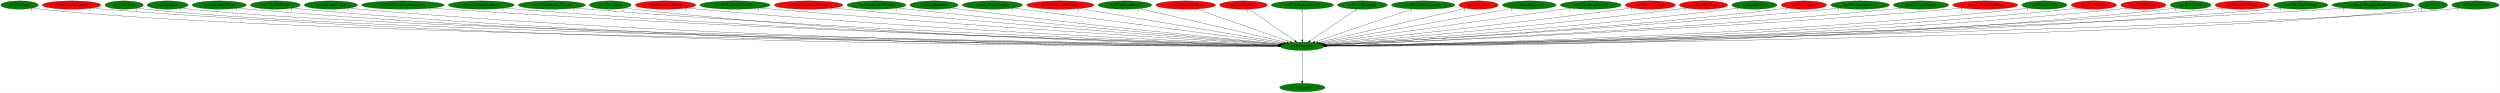
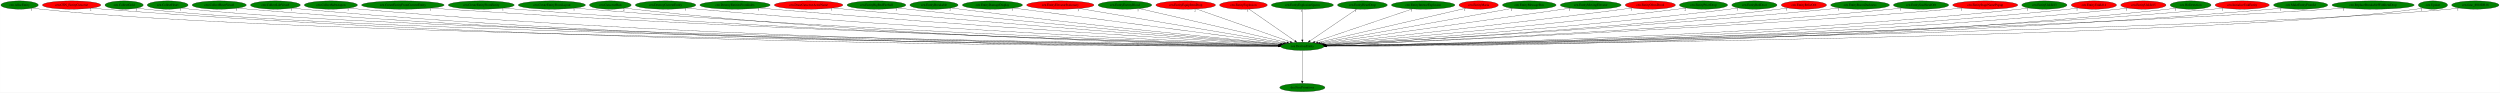
<svg xmlns="http://www.w3.org/2000/svg" xmlns:xlink="http://www.w3.org/1999/xlink" width="10906pt" height="404pt" viewBox="0.00 0.00 10905.58 404.00">
  <g id="graph0" class="graph" transform="scale(1 1) rotate(0) translate(4 400)">
    <polygon fill="white" stroke="transparent" points="-4,4 -4,-400 10901.58,-400 10901.58,4 -4,4" />
    <g id="node1" class="node">
      <ellipse fill="green" stroke="black" cx="5677.24" cy="-198" rx="94.78" ry="18" />
      <text text-anchor="middle" x="5677.24" y="-194.3" font-family="Times,serif" font-size="14.00">cen.DestroyEntity</text>
    </g>
    <g id="node2" class="node">
      <g id="a_node2">
        <a xlink:href="dra.FreePrimitives.svg" xlink:title="dra.FreePrimitives">
          <ellipse fill="green" stroke="black" cx="5677.24" cy="-18" rx="98.58" ry="18" />
          <text text-anchor="middle" x="5677.24" y="-14.3" font-family="Times,serif" font-size="14.00">dra.FreePrimitives</text>
        </a>
      </g>
    </g>
    <g id="edge1" class="edge">
      <path fill="none" stroke="black" d="M5677.24,-179.93C5677.24,-148.97 5677.24,-83.3 5677.24,-46.13" />
      <polygon fill="black" stroke="black" points="5680.74,-46.02 5677.24,-36.02 5673.74,-46.02 5680.74,-46.02" />
      <text text-anchor="middle" x="5672.24" y="-39.82" font-family="Times,serif" font-size="14.00">1</text>
    </g>
    <g id="node3" class="node">
      <g id="a_node3">
        <a xlink:href="cen.AllocEntity.svg" xlink:title="cen.AllocEntity">
          <ellipse fill="green" stroke="black" cx="81.24" cy="-378" rx="81.49" ry="18" />
          <text text-anchor="middle" x="81.24" y="-374.3" font-family="Times,serif" font-size="14.00">cen.AllocEntity</text>
        </a>
      </g>
    </g>
    <g id="edge2" class="edge">
      <path fill="none" stroke="black" d="M137.84,-365.02C149.18,-363.02 161.06,-361.2 172.24,-360 1276.32,-241.45 4908.71,-205.49 5572.58,-199.84" />
      <polygon fill="black" stroke="black" points="5572.64,-203.34 5582.61,-199.75 5572.58,-196.34 5572.64,-203.34" />
      <text text-anchor="middle" x="132.84" y="-353.82" font-family="Times,serif" font-size="14.00">1</text>
    </g>
    <g id="node4" class="node">
      <g id="a_node4">
        <a xlink:href="cen.CEN_EntityCutscene.svg" xlink:title="cen.CEN_EntityCutscene">
          <ellipse fill="red" stroke="black" cx="308.24" cy="-378" rx="127.28" ry="18" />
          <text text-anchor="middle" x="308.24" y="-374.3" font-family="Times,serif" font-size="14.00">cen.CEN_EntityCutscene</text>
        </a>
      </g>
    </g>
    <g id="edge3" class="edge">
      <path fill="none" stroke="black" d="M395.82,-364.91C412.22,-362.99 429.23,-361.24 445.24,-360 2504.14,-200.92 5030.24,-197.4 5571.91,-198.62" />
      <polygon fill="black" stroke="black" points="5572.04,-202.12 5582.04,-198.64 5572.05,-195.12 5572.04,-202.12" />
      <text text-anchor="middle" x="390.82" y="-353.71" font-family="Times,serif" font-size="14.00">2</text>
    </g>
    <g id="node5" class="node">
      <g id="a_node5">
        <a xlink:href="cen.CollectGold.svg" xlink:title="cen.CollectGold">
          <ellipse fill="green" stroke="black" cx="537.24" cy="-378" rx="83.39" ry="18" />
          <text text-anchor="middle" x="537.24" y="-374.3" font-family="Times,serif" font-size="14.00">cen.CollectGold</text>
        </a>
      </g>
    </g>
    <g id="edge4" class="edge">
      <path fill="none" stroke="black" d="M594.96,-364.96C606.28,-362.99 618.1,-361.2 629.24,-360 1636.74,-251.48 4939.89,-207.68 5572.12,-200.19" />
      <polygon fill="black" stroke="black" points="5572.61,-203.68 5582.57,-200.07 5572.53,-196.69 5572.61,-203.68" />
      <text text-anchor="middle" x="589.96" y="-353.76" font-family="Times,serif" font-size="14.00">1</text>
    </g>
    <g id="node6" class="node">
      <g id="a_node6">
        <a xlink:href="cen.CollectHeart.svg" xlink:title="cen.CollectHeart">
          <ellipse fill="green" stroke="black" cx="727.24" cy="-378" rx="89.08" ry="18" />
          <text text-anchor="middle" x="727.24" y="-374.3" font-family="Times,serif" font-size="14.00">cen.CollectHeart</text>
        </a>
      </g>
    </g>
    <g id="edge5" class="edge">
      <path fill="none" stroke="black" d="M789.01,-364.95C800.99,-362.99 813.48,-361.21 825.24,-360 1792.33,-260.56 4956.68,-209.6 5572.76,-200.49" />
      <polygon fill="black" stroke="black" points="5573,-203.99 5582.95,-200.34 5572.9,-196.99 5573,-203.99" />
      <text text-anchor="middle" x="784.01" y="-353.75" font-family="Times,serif" font-size="14.00">1</text>
    </g>
    <g id="node7" class="node">
      <g id="a_node7">
        <a xlink:href="cen.CollectHeartVessel.svg" xlink:title="cen.CollectHeartVessel">
          <ellipse fill="green" stroke="black" cx="952.24" cy="-378" rx="118.08" ry="18" />
          <text text-anchor="middle" x="952.24" y="-374.3" font-family="Times,serif" font-size="14.00">cen.CollectHeartVessel</text>
        </a>
      </g>
    </g>
    <g id="edge6" class="edge">
      <path fill="none" stroke="black" d="M1033.75,-364.89C1048.85,-362.99 1064.5,-361.24 1079.24,-360 2872.67,-208.93 5071.13,-199.07 5572.26,-198.87" />
      <polygon fill="black" stroke="black" points="5572.36,-202.37 5582.36,-198.87 5572.36,-195.37 5572.36,-202.37" />
      <text text-anchor="middle" x="1028.75" y="-353.69" font-family="Times,serif" font-size="14.00">1</text>
    </g>
    <g id="node8" class="node">
      <g id="a_node8">
        <a xlink:href="cen.CollectLifeVessel.svg" xlink:title="cen.CollectLifeVessel">
          <ellipse fill="green" stroke="black" cx="1197.24" cy="-378" rx="108.58" ry="18" />
          <text text-anchor="middle" x="1197.24" y="-374.3" font-family="Times,serif" font-size="14.00">cen.CollectLifeVessel</text>
        </a>
      </g>
    </g>
    <g id="edge7" class="edge">
      <path fill="none" stroke="black" d="M1272,-364.92C1286.01,-363 1300.55,-361.24 1314.24,-360 3008.65,-206.09 5085.94,-198.3 5572.05,-198.72" />
      <polygon fill="black" stroke="black" points="5572.21,-202.22 5582.21,-198.73 5572.21,-195.22 5572.21,-202.22" />
      <text text-anchor="middle" x="1267" y="-353.72" font-family="Times,serif" font-size="14.00">1</text>
    </g>
    <g id="node9" class="node">
      <g id="a_node9">
        <a xlink:href="cen.CollectSubweapon.svg" xlink:title="cen.CollectSubweapon">
          <ellipse fill="green" stroke="black" cx="1439.24" cy="-378" rx="115.88" ry="18" />
          <text text-anchor="middle" x="1439.24" y="-374.3" font-family="Times,serif" font-size="14.00">cen.CollectSubweapon</text>
        </a>
      </g>
    </g>
    <g id="edge8" class="edge">
      <path fill="none" stroke="black" d="M1519.14,-364.97C1534.1,-363.05 1549.62,-361.28 1564.24,-360 3155.61,-220.96 5103.87,-201.98 5572.38,-199.4" />
      <polygon fill="black" stroke="black" points="5572.52,-202.9 5582.5,-199.35 5572.49,-195.9 5572.52,-202.9" />
      <text text-anchor="middle" x="1514.14" y="-353.77" font-family="Times,serif" font-size="14.00">1</text>
    </g>
    <g id="node10" class="node">
      <g id="a_node10">
        <a xlink:href="cen.CreateEntityFromCurrentEntity.svg" xlink:title="cen.CreateEntityFromCurrentEntity">
          <ellipse fill="green" stroke="black" cx="1753.24" cy="-378" rx="180.07" ry="18" />
          <text text-anchor="middle" x="1753.24" y="-374.3" font-family="Times,serif" font-size="14.00">cen.CreateEntityFromCurrentEntity</text>
        </a>
      </g>
    </g>
    <g id="edge9" class="edge">
      <path fill="none" stroke="black" d="M1877.72,-364.97C1899.22,-363.13 1921.37,-361.39 1942.24,-360 3380.75,-264.35 5134.89,-213.48 5573.92,-201.69" />
      <polygon fill="black" stroke="black" points="5574.15,-205.18 5584.05,-201.42 5573.96,-198.18 5574.15,-205.18" />
      <text text-anchor="middle" x="1872.72" y="-353.77" font-family="Times,serif" font-size="14.00">1</text>
    </g>
    <g id="node11" class="node">
      <g id="a_node11">
        <a xlink:href="cen.CreateEntityFromEntity.svg" xlink:title="cen.CreateEntityFromEntity">
          <ellipse fill="green" stroke="black" cx="2095.24" cy="-378" rx="143.77" ry="18" />
          <text text-anchor="middle" x="2095.24" y="-374.3" font-family="Times,serif" font-size="14.00">cen.CreateEntityFromEntity</text>
        </a>
      </g>
    </g>
    <g id="edge10" class="edge">
      <path fill="none" stroke="black" d="M2194.74,-365.01C2212.54,-363.14 2230.92,-361.37 2248.24,-360 3558.45,-256.56 5155.92,-211.86 5573.45,-201.46" />
      <polygon fill="black" stroke="black" points="5573.78,-204.95 5583.69,-201.2 5573.61,-197.95 5573.78,-204.95" />
      <text text-anchor="middle" x="2189.74" y="-353.81" font-family="Times,serif" font-size="14.00">1</text>
    </g>
    <g id="node12" class="node">
      <g id="a_node12">
        <a xlink:href="cen.CreateEntityFromLayout.svg" xlink:title="cen.CreateEntityFromLayout">
          <ellipse fill="green" stroke="black" cx="2403.24" cy="-378" rx="146.47" ry="18" />
          <text text-anchor="middle" x="2403.24" y="-374.3" font-family="Times,serif" font-size="14.00">cen.CreateEntityFromLayout</text>
        </a>
      </g>
    </g>
    <g id="edge11" class="edge">
      <path fill="none" stroke="black" d="M2504.88,-365C2522.65,-363.15 2540.97,-361.39 2558.24,-360 3741.16,-264.68 5181.26,-214.66 5574.1,-202.16" />
      <polygon fill="black" stroke="black" points="5574.42,-205.65 5584.3,-201.84 5574.2,-198.66 5574.42,-205.65" />
      <text text-anchor="middle" x="2499.88" y="-353.8" font-family="Times,serif" font-size="14.00">1</text>
    </g>
    <g id="node13" class="node">
      <g id="a_node13">
        <a xlink:href="cen.CutsceneRun.svg" xlink:title="cen.CutsceneRun">
          <ellipse fill="green" stroke="black" cx="2658.24" cy="-378" rx="90.98" ry="18" />
          <text text-anchor="middle" x="2658.24" y="-374.3" font-family="Times,serif" font-size="14.00">cen.CutsceneRun</text>
        </a>
      </g>
    </g>
    <g id="edge12" class="edge">
      <path fill="none" stroke="black" d="M2721.84,-365.08C2733.89,-363.13 2746.43,-361.33 2758.24,-360 3854.72,-236.96 5193.93,-206.79 5572.92,-200.49" />
      <polygon fill="black" stroke="black" points="5573.1,-203.98 5583.04,-200.32 5572.99,-196.98 5573.1,-203.98" />
      <text text-anchor="middle" x="2716.84" y="-353.88" font-family="Times,serif" font-size="14.00">2</text>
    </g>
    <g id="node14" class="node">
      <g id="a_node14">
        <a xlink:href="cen.DestroyCurrentEntity.svg" xlink:title="cen.DestroyCurrentEntity">
-           <ellipse fill="red" stroke="black" cx="2899.24" cy="-378" rx="131.88" ry="18" />
+           <ellipse fill="green" stroke="black" cx="2899.24" cy="-378" rx="131.88" ry="18" />
          <text text-anchor="middle" x="2899.24" y="-374.3" font-family="Times,serif" font-size="14.00">cen.DestroyCurrentEntity</text>
        </a>
      </g>
    </g>
    <g id="edge13" class="edge">
      <path fill="none" stroke="black" d="M2991.31,-365.11C3007.6,-363.23 3024.4,-361.44 3040.24,-360 4025.75,-270.58 5223.09,-217.53 5575.25,-203.06" />
      <polygon fill="black" stroke="black" points="5575.58,-206.55 5585.42,-202.64 5575.29,-199.55 5575.58,-206.55" />
      <text text-anchor="middle" x="2986.31" y="-353.91" font-family="Times,serif" font-size="14.00">1</text>
    </g>
    <g id="node15" class="node">
      <g id="a_node15">
        <a xlink:href="cen.DestroyEntitiesFromIndex.svg" xlink:title="cen.DestroyEntitiesFromIndex">
          <ellipse fill="green" stroke="black" cx="3202.24" cy="-378" rx="153.27" ry="18" />
          <text text-anchor="middle" x="3202.24" y="-374.3" font-family="Times,serif" font-size="14.00">cen.DestroyEntitiesFromIndex</text>
        </a>
      </g>
    </g>
    <g id="edge14" class="edge">
      <path fill="none" stroke="black" d="M3310.48,-365.18C3328.75,-363.34 3347.53,-361.54 3365.24,-360 4220.78,-285.62 5256.81,-223.35 5577.69,-204.7" />
      <polygon fill="black" stroke="black" points="5578.11,-208.19 5587.89,-204.11 5577.71,-201.2 5578.11,-208.19" />
      <text text-anchor="middle" x="3305.48" y="-353.98" font-family="Times,serif" font-size="14.00">1</text>
    </g>
    <g id="node16" class="node">
      <g id="a_node16">
        <a xlink:href="cen.DrawCutsceneActorName.svg" xlink:title="cen.DrawCutsceneActorName">
          <ellipse fill="red" stroke="black" cx="3523.24" cy="-378" rx="149.47" ry="18" />
          <text text-anchor="middle" x="3523.24" y="-374.3" font-family="Times,serif" font-size="14.00">cen.DrawCutsceneActorName</text>
        </a>
      </g>
    </g>
    <g id="edge15" class="edge">
      <path fill="none" stroke="black" d="M3629.26,-365.28C3646.94,-363.43 3665.11,-361.61 3682.24,-360 4410.93,-291.65 5291.04,-226.79 5580.12,-205.94" />
      <polygon fill="black" stroke="black" points="5580.43,-209.43 5590.16,-205.22 5579.93,-202.44 5580.43,-209.43" />
      <text text-anchor="middle" x="3624.26" y="-354.08" font-family="Times,serif" font-size="14.00">1</text>
    </g>
    <g id="node17" class="node">
      <g id="a_node17">
        <a xlink:href="cen.EntityBigRedFireball.svg" xlink:title="cen.EntityBigRedFireball">
          <ellipse fill="green" stroke="black" cx="3819.24" cy="-378" rx="128.08" ry="18" />
          <text text-anchor="middle" x="3819.24" y="-374.3" font-family="Times,serif" font-size="14.00">cen.EntityBigRedFireball</text>
        </a>
      </g>
    </g>
    <g id="edge16" class="edge">
      <path fill="none" stroke="black" d="M3910.21,-365.32C3925.57,-363.46 3941.35,-361.62 3956.24,-360 4575.21,-292.66 5321.31,-228.72 5581.91,-206.9" />
      <polygon fill="black" stroke="black" points="5582.42,-210.37 5592.09,-206.05 5581.83,-203.4 5582.42,-210.37" />
      <text text-anchor="middle" x="3905.21" y="-354.12" font-family="Times,serif" font-size="14.00">1</text>
    </g>
    <g id="node18" class="node">
      <g id="a_node18">
        <a xlink:href="cen.EntityBreakable.svg" xlink:title="cen.EntityBreakable">
          <ellipse fill="green" stroke="black" cx="4070.24" cy="-378" rx="105.08" ry="18" />
          <text text-anchor="middle" x="4070.24" y="-374.3" font-family="Times,serif" font-size="14.00">cen.EntityBreakable</text>
        </a>
      </g>
    </g>
    <g id="edge17" class="edge">
      <path fill="none" stroke="black" d="M4145.65,-365.42C4158.84,-363.52 4172.43,-361.64 4185.24,-360 4713.31,-292.5 5348.95,-230.18 5584,-207.78" />
      <polygon fill="black" stroke="black" points="5584.59,-211.24 5594.21,-206.81 5583.92,-204.27 5584.59,-211.24" />
      <text text-anchor="middle" x="4140.65" y="-354.22" font-family="Times,serif" font-size="14.00">2</text>
    </g>
    <g id="node19" class="node">
      <g id="a_node19">
        <a xlink:href="cen.EntityDamageDisplay.svg" xlink:title="cen.EntityDamageDisplay">
          <ellipse fill="green" stroke="black" cx="4325.24" cy="-378" rx="131.08" ry="18" />
          <text text-anchor="middle" x="4325.24" y="-374.3" font-family="Times,serif" font-size="14.00">cen.EntityDamageDisplay</text>
        </a>
      </g>
    </g>
    <g id="edge18" class="edge">
      <path fill="none" stroke="black" d="M4416.31,-365.01C4664.47,-332.34 5350.11,-242.07 5591.67,-210.27" />
      <polygon fill="black" stroke="black" points="5592.34,-213.71 5601.8,-208.93 5591.43,-206.77 5592.34,-213.71" />
      <text text-anchor="middle" x="4411.31" y="-353.81" font-family="Times,serif" font-size="14.00">1</text>
    </g>
    <g id="node20" class="node">
      <g id="a_node20">
        <a xlink:href="cen.EntityElevatorStationary.svg" xlink:title="cen.EntityElevatorStationary">
          <ellipse fill="red" stroke="black" cx="4621.24" cy="-378" rx="146.77" ry="18" />
          <text text-anchor="middle" x="4621.24" y="-374.3" font-family="Times,serif" font-size="14.00">cen.EntityElevatorStationary</text>
        </a>
      </g>
    </g>
    <g id="edge19" class="edge">
      <path fill="none" stroke="black" d="M4704.11,-363.03C4902.82,-329.54 5404.33,-245 5598.64,-212.25" />
      <polygon fill="black" stroke="black" points="5599.49,-215.66 5608.77,-210.54 5598.33,-208.75 5599.49,-215.66" />
      <text text-anchor="middle" x="4699.11" y="-351.83" font-family="Times,serif" font-size="14.00">1</text>
    </g>
    <g id="node21" class="node">
      <g id="a_node21">
        <a xlink:href="cen.EntityEnemyBlood.svg" xlink:title="cen.EntityEnemyBlood">
          <ellipse fill="green" stroke="black" cx="4903.24" cy="-378" rx="116.98" ry="18" />
          <text text-anchor="middle" x="4903.24" y="-374.3" font-family="Times,serif" font-size="14.00">cen.EntityEnemyBlood</text>
        </a>
      </g>
    </g>
    <g id="edge20" class="edge">
      <path fill="none" stroke="black" d="M4965.27,-362.73C5108.43,-329.81 5460.98,-248.74 5609.52,-214.58" />
      <polygon fill="black" stroke="black" points="5610.47,-217.95 5619.43,-212.3 5608.9,-211.13 5610.47,-217.95" />
      <text text-anchor="middle" x="4960.27" y="-351.53" font-family="Times,serif" font-size="14.00">1</text>
    </g>
    <g id="node22" class="node">
      <g id="a_node22">
        <a xlink:href="cen.EntityEquipItemDrop.svg" xlink:title="cen.EntityEquipItemDrop">
          <ellipse fill="red" stroke="black" cx="5168.24" cy="-378" rx="129.98" ry="18" />
          <text text-anchor="middle" x="5168.24" y="-374.3" font-family="Times,serif" font-size="14.00">cen.EntityEquipItemDrop</text>
        </a>
      </g>
    </g>
    <g id="edge21" class="edge">
      <path fill="none" stroke="black" d="M5213.86,-361.05C5308.2,-328.06 5524.29,-252.49 5624.47,-217.46" />
      <polygon fill="black" stroke="black" points="5625.79,-220.7 5634.08,-214.1 5623.48,-214.09 5625.79,-220.7" />
      <text text-anchor="middle" x="5208.86" y="-349.85" font-family="Times,serif" font-size="14.00">2</text>
    </g>
    <g id="node23" class="node">
      <g id="a_node23">
        <a xlink:href="cen.EntityExplosion.svg" xlink:title="cen.EntityExplosion">
          <ellipse fill="red" stroke="black" cx="5420.24" cy="-378" rx="103.98" ry="18" />
          <text text-anchor="middle" x="5420.24" y="-374.3" font-family="Times,serif" font-size="14.00">cen.EntityExplosion</text>
        </a>
      </g>
    </g>
    <g id="edge22" class="edge">
      <path fill="none" stroke="black" d="M5444.42,-360.25C5490.94,-328.04 5592.9,-257.42 5645.08,-221.27" />
      <polygon fill="black" stroke="black" points="5647.09,-224.14 5653.32,-215.57 5643.1,-218.39 5647.09,-224.14" />
      <text text-anchor="middle" x="5439.42" y="-349.05" font-family="Times,serif" font-size="14.00">1</text>
    </g>
    <g id="node24" class="node">
      <g id="a_node24">
        <a xlink:href="cen.EntityExplosionSpawn.svg" xlink:title="cen.EntityExplosionSpawn">
          <ellipse fill="green" stroke="black" cx="5677.24" cy="-378" rx="135.38" ry="18" />
          <text text-anchor="middle" x="5677.24" y="-374.3" font-family="Times,serif" font-size="14.00">cen.EntityExplosionSpawn</text>
        </a>
      </g>
    </g>
    <g id="edge23" class="edge">
      <path fill="none" stroke="black" d="M5677.24,-359.93C5677.24,-328.97 5677.24,-263.3 5677.24,-226.13" />
      <polygon fill="black" stroke="black" points="5680.74,-226.02 5677.24,-216.02 5673.74,-226.02 5680.74,-226.02" />
      <text text-anchor="middle" x="5672.24" y="-348.73" font-family="Times,serif" font-size="14.00">1</text>
    </g>
    <g id="node25" class="node">
      <g id="a_node25">
        <a xlink:href="cen.EntityHeartDrop.svg" xlink:title="cen.EntityHeartDrop">
          <ellipse fill="green" stroke="black" cx="5939.24" cy="-378" rx="108.58" ry="18" />
          <text text-anchor="middle" x="5939.24" y="-374.3" font-family="Times,serif" font-size="14.00">cen.EntityHeartDrop</text>
        </a>
      </g>
    </g>
    <g id="edge24" class="edge">
      <path fill="none" stroke="black" d="M5914.59,-360.25C5867.17,-328.04 5763.23,-257.42 5710.03,-221.27" />
      <polygon fill="black" stroke="black" points="5711.87,-218.3 5701.63,-215.57 5707.94,-224.09 5711.87,-218.3" />
      <text text-anchor="middle" x="5909.59" y="-349.05" font-family="Times,serif" font-size="14.00">1</text>
    </g>
    <g id="node26" class="node">
      <g id="a_node26">
        <a xlink:href="cen.EntityIntenseExplosion.svg" xlink:title="cen.EntityIntenseExplosion">
          <ellipse fill="green" stroke="black" cx="6204.24" cy="-378" rx="138.38" ry="18" />
          <text text-anchor="middle" x="6204.24" y="-374.3" font-family="Times,serif" font-size="14.00">cen.EntityIntenseExplosion</text>
        </a>
      </g>
    </g>
    <g id="edge25" class="edge">
      <path fill="none" stroke="black" d="M6157.01,-361.05C6059.11,-327.98 5834.59,-252.15 5731.19,-217.22" />
      <polygon fill="black" stroke="black" points="5732.16,-213.85 5721.56,-213.97 5729.92,-220.49 5732.16,-213.85" />
      <text text-anchor="middle" x="6152.01" y="-349.85" font-family="Times,serif" font-size="14.00">1</text>
    </g>
    <g id="node27" class="node">
      <g id="a_node27">
        <a xlink:href="cen.EntityMaria.svg" xlink:title="cen.EntityMaria">
          <ellipse fill="red" stroke="black" cx="6446.24" cy="-378" rx="85.59" ry="18" />
          <text text-anchor="middle" x="6446.24" y="-374.3" font-family="Times,serif" font-size="14.00">cen.EntityMaria</text>
        </a>
      </g>
    </g>
    <g id="edge26" class="edge">
      <path fill="none" stroke="black" d="M6390.94,-364.2C6253.16,-332.31 5894.96,-249.4 5744.92,-214.66" />
      <polygon fill="black" stroke="black" points="5745.44,-211.19 5734.91,-212.35 5743.86,-218.01 5745.44,-211.19" />
      <text text-anchor="middle" x="6385.94" y="-353" font-family="Times,serif" font-size="14.00">1</text>
    </g>
    <g id="node28" class="node">
      <g id="a_node28">
        <a xlink:href="cen.EntityMessageBox.svg" xlink:title="cen.EntityMessageBox">
          <ellipse fill="green" stroke="black" cx="6667.24" cy="-378" rx="116.98" ry="18" />
          <text text-anchor="middle" x="6667.24" y="-374.3" font-family="Times,serif" font-size="14.00">cen.EntityMessageBox</text>
        </a>
      </g>
    </g>
    <g id="edge27" class="edge">
      <path fill="none" stroke="black" d="M6594.04,-363.84C6411.76,-331.06 5938.88,-246.04 5753.44,-212.7" />
      <polygon fill="black" stroke="black" points="5753.97,-209.24 5743.5,-210.91 5752.73,-216.13 5753.97,-209.24" />
      <text text-anchor="middle" x="6589.04" y="-352.64" font-family="Times,serif" font-size="14.00">1</text>
    </g>
    <g id="node29" class="node">
      <g id="a_node29">
        <a xlink:href="cen.EntityMovingElevator.svg" xlink:title="cen.EntityMovingElevator">
          <ellipse fill="green" stroke="black" cx="6935.24" cy="-378" rx="132.68" ry="18" />
          <text text-anchor="middle" x="6935.24" y="-374.3" font-family="Times,serif" font-size="14.00">cen.EntityMovingElevator</text>
        </a>
      </g>
    </g>
    <g id="edge28" class="edge">
      <path fill="none" stroke="black" d="M6846.78,-364.48C6614.34,-331.59 5988.62,-243.06 5761.27,-210.89" />
      <polygon fill="black" stroke="black" points="5761.47,-207.38 5751.07,-209.45 5760.48,-214.31 5761.47,-207.38" />
      <text text-anchor="middle" x="6841.78" y="-353.28" font-family="Times,serif" font-size="14.00">1</text>
    </g>
    <g id="node30" class="node">
      <g id="a_node30">
        <a xlink:href="cen.EntityOlroxDrool.svg" xlink:title="cen.EntityOlroxDrool">
          <ellipse fill="red" stroke="black" cx="7195.24" cy="-378" rx="109.38" ry="18" />
          <text text-anchor="middle" x="7195.24" y="-374.3" font-family="Times,serif" font-size="14.00">cen.EntityOlroxDrool</text>
        </a>
      </g>
    </g>
    <g id="edge29" class="edge">
      <path fill="none" stroke="black" d="M7116.9,-365.39C7103.67,-363.52 7090.07,-361.66 7077.24,-360 6584.09,-296.13 5991.52,-232.19 5768.25,-208.55" />
      <polygon fill="black" stroke="black" points="5768.54,-205.07 5758.22,-207.49 5767.8,-212.03 5768.54,-205.07" />
      <text text-anchor="middle" x="7111.9" y="-354.19" font-family="Times,serif" font-size="14.00">1</text>
    </g>
    <g id="node31" class="node">
      <g id="a_node31">
        <a xlink:href="cen.EntityPrizeDrop.svg" xlink:title="cen.EntityPrizeDrop">
-           <ellipse fill="red" stroke="black" cx="7427.24" cy="-378" rx="105.08" ry="18" />
+           <ellipse fill="green" stroke="black" cx="7427.24" cy="-378" rx="105.08" ry="18" />
          <text text-anchor="middle" x="7427.24" y="-374.3" font-family="Times,serif" font-size="14.00">cen.EntityPrizeDrop</text>
        </a>
      </g>
    </g>
    <g id="edge30" class="edge">
      <path fill="none" stroke="black" d="M7352.5,-365.31C7339.43,-363.42 7325.95,-361.57 7313.24,-360 6729.36,-287.78 6025,-227.47 5772.79,-206.72" />
      <polygon fill="black" stroke="black" points="5772.82,-203.21 5762.57,-205.88 5772.25,-210.19 5772.82,-203.21" />
      <text text-anchor="middle" x="7347.5" y="-354.11" font-family="Times,serif" font-size="14.00">2</text>
    </g>
    <g id="node32" class="node">
      <g id="a_node32">
        <a xlink:href="cen.EntityRedDoor.svg" xlink:title="cen.EntityRedDoor">
          <ellipse fill="green" stroke="black" cx="7649.24" cy="-378" rx="98.58" ry="18" />
          <text text-anchor="middle" x="7649.24" y="-374.3" font-family="Times,serif" font-size="14.00">cen.EntityRedDoor</text>
        </a>
      </g>
    </g>
    <g id="edge31" class="edge">
      <path fill="none" stroke="black" d="M7579.34,-365.27C7566.68,-363.35 7553.58,-361.5 7541.24,-360 6868.81,-278.14 6054.94,-222.81 5776.32,-205.11" />
      <polygon fill="black" stroke="black" points="5776.44,-201.61 5766.24,-204.47 5776,-208.59 5776.44,-201.61" />
      <text text-anchor="middle" x="7574.34" y="-354.07" font-family="Times,serif" font-size="14.00">1</text>
    </g>
    <g id="node33" class="node">
      <g id="a_node33">
        <a xlink:href="cen.EntityRelicOrb.svg" xlink:title="cen.EntityRelicOrb">
          <ellipse fill="red" stroke="black" cx="7865.24" cy="-378" rx="98.58" ry="18" />
          <text text-anchor="middle" x="7865.24" y="-374.3" font-family="Times,serif" font-size="14.00">cen.EntityRelicOrb</text>
        </a>
      </g>
    </g>
    <g id="edge32" class="edge">
      <path fill="none" stroke="black" d="M7795.64,-365.22C7782.89,-363.29 7769.68,-361.46 7757.24,-360 6998.74,-271.09 6078.64,-219.42 5777.72,-203.96" />
      <polygon fill="black" stroke="black" points="5777.87,-200.46 5767.7,-203.45 5777.51,-207.45 5777.87,-200.46" />
      <text text-anchor="middle" x="7790.64" y="-354.02" font-family="Times,serif" font-size="14.00">1</text>
    </g>
    <g id="node34" class="node">
      <g id="a_node34">
        <a xlink:href="cen.EntityRoomDarkness.svg" xlink:title="cen.EntityRoomDarkness">
          <ellipse fill="green" stroke="black" cx="8110.24" cy="-378" rx="128.08" ry="18" />
          <text text-anchor="middle" x="8110.24" y="-374.3" font-family="Times,serif" font-size="14.00">cen.EntityRoomDarkness</text>
        </a>
      </g>
    </g>
    <g id="edge33" class="edge">
      <path fill="none" stroke="black" d="M8020.41,-365.16C8004.71,-363.28 7988.51,-361.48 7973.24,-360 7125.85,-277.77 6098.6,-220.9 5777.84,-204.13" />
      <polygon fill="black" stroke="black" points="5777.81,-200.62 5767.64,-203.6 5777.44,-207.61 5777.81,-200.62" />
      <text text-anchor="middle" x="8015.41" y="-353.96" font-family="Times,serif" font-size="14.00">1</text>
    </g>
    <g id="node35" class="node">
      <g id="a_node35">
        <a xlink:href="cen.EntitySoulStealOrb.svg" xlink:title="cen.EntitySoulStealOrb">
          <ellipse fill="green" stroke="black" cx="8376.24" cy="-378" rx="120.48" ry="18" />
          <text text-anchor="middle" x="8376.24" y="-374.3" font-family="Times,serif" font-size="14.00">cen.EntitySoulStealOrb</text>
        </a>
      </g>
    </g>
    <g id="edge34" class="edge">
      <path fill="none" stroke="black" d="M8292.37,-365.1C8277.37,-363.21 8261.86,-361.42 8247.24,-360 7289.73,-267.03 6126.03,-216.6 5779.35,-202.88" />
      <polygon fill="black" stroke="black" points="5779.46,-199.38 5769.33,-202.49 5779.19,-206.38 5779.46,-199.38" />
      <text text-anchor="middle" x="8287.37" y="-353.9" font-family="Times,serif" font-size="14.00">1</text>
    </g>
    <g id="node36" class="node">
      <g id="a_node36">
        <a xlink:href="cen.EntityStageNamePopup.svg" xlink:title="cen.EntityStageNamePopup">
          <ellipse fill="red" stroke="black" cx="8656.24" cy="-378" rx="141.88" ry="18" />
          <text text-anchor="middle" x="8656.24" y="-374.3" font-family="Times,serif" font-size="14.00">cen.EntityStageNamePopup</text>
        </a>
      </g>
    </g>
    <g id="edge35" class="edge">
      <path fill="none" stroke="black" d="M8557.23,-365.06C8539.92,-363.2 8522.07,-361.42 8505.24,-360 7441.46,-269.91 6148.18,-216.83 5779.64,-202.78" />
      <polygon fill="black" stroke="black" points="5779.66,-199.28 5769.53,-202.4 5779.39,-206.28 5779.66,-199.28" />
      <text text-anchor="middle" x="8552.23" y="-353.86" font-family="Times,serif" font-size="14.00">1</text>
    </g>
    <g id="node37" class="node">
      <g id="a_node37">
        <a xlink:href="cen.EntityUnkId13.svg" xlink:title="cen.EntityUnkId13">
          <ellipse fill="green" stroke="black" cx="8914.24" cy="-378" rx="98.58" ry="18" />
          <text text-anchor="middle" x="8914.24" y="-374.3" font-family="Times,serif" font-size="14.00">cen.EntityUnkId13</text>
        </a>
      </g>
    </g>
    <g id="edge36" class="edge">
      <path fill="none" stroke="black" d="M8845.6,-364.99C8832.88,-363.08 8819.68,-361.3 8807.24,-360 7623.52,-235.88 6177.49,-206.32 5781.63,-200.35" />
      <polygon fill="black" stroke="black" points="5781.68,-196.85 5771.63,-200.2 5781.58,-203.85 5781.68,-196.85" />
      <text text-anchor="middle" x="8840.6" y="-353.79" font-family="Times,serif" font-size="14.00">1</text>
    </g>
    <g id="node38" class="node">
      <g id="a_node38">
        <a xlink:href="cen.EntityUnkId14.svg" xlink:title="cen.EntityUnkId14">
          <ellipse fill="red" stroke="black" cx="9130.24" cy="-378" rx="98.58" ry="18" />
          <text text-anchor="middle" x="9130.24" y="-374.3" font-family="Times,serif" font-size="14.00">cen.EntityUnkId14</text>
        </a>
      </g>
    </g>
    <g id="edge37" class="edge">
      <path fill="none" stroke="black" d="M9061.54,-365.05C9048.52,-363.11 9034.99,-361.31 9022.24,-360 7750.35,-229.67 6195.29,-204.45 5782.11,-199.93" />
      <polygon fill="black" stroke="black" points="5782.01,-196.43 5771.97,-199.82 5781.93,-203.43 5782.01,-196.43" />
      <text text-anchor="middle" x="9056.54" y="-353.85" font-family="Times,serif" font-size="14.00">1</text>
    </g>
    <g id="node39" class="node">
      <g id="a_node39">
        <a xlink:href="cen.EntityUnkId15.svg" xlink:title="cen.EntityUnkId15">
          <ellipse fill="red" stroke="black" cx="9346.24" cy="-378" rx="98.58" ry="18" />
          <text text-anchor="middle" x="9346.24" y="-374.3" font-family="Times,serif" font-size="14.00">cen.EntityUnkId15</text>
        </a>
      </g>
    </g>
    <g id="edge38" class="edge">
      <path fill="none" stroke="black" d="M9277.54,-365.02C9264.52,-363.08 9250.99,-361.29 9238.24,-360 7877.38,-222.56 6212.05,-202.43 5782.32,-199.5" />
      <polygon fill="black" stroke="black" points="5782.12,-196 5772.1,-199.43 5782.07,-203 5782.12,-196" />
      <text text-anchor="middle" x="9272.54" y="-353.82" font-family="Times,serif" font-size="14.00">1</text>
    </g>
    <g id="node40" class="node">
      <g id="a_node40">
        <a xlink:href="cen.HitDetection.svg" xlink:title="cen.HitDetection">
          <ellipse fill="green" stroke="black" cx="9552.24" cy="-378" rx="89.08" ry="18" />
          <text text-anchor="middle" x="9552.24" y="-374.3" font-family="Times,serif" font-size="14.00">cen.HitDetection</text>
        </a>
      </g>
    </g>
    <g id="edge39" class="edge">
      <path fill="none" stroke="black" d="M9490.46,-365.04C9478.49,-363.07 9466,-361.27 9454.24,-360 8005.55,-204.13 6229.05,-197.52 5782.74,-198.52" />
      <polygon fill="black" stroke="black" points="5782.44,-195.02 5772.45,-198.54 5782.46,-202.02 5782.44,-195.02" />
      <text text-anchor="middle" x="9485.46" y="-353.84" font-family="Times,serif" font-size="14.00">1</text>
    </g>
    <g id="node41" class="node">
      <g id="a_node41">
        <a xlink:href="cen.InitializeUnkEntity.svg" xlink:title="cen.InitializeUnkEntity">
          <ellipse fill="red" stroke="black" cx="9777.24" cy="-378" rx="118.08" ry="18" />
          <text text-anchor="middle" x="9777.24" y="-374.3" font-family="Times,serif" font-size="14.00">cen.InitializeUnkEntity</text>
        </a>
      </g>
    </g>
    <g id="edge40" class="edge">
      <path fill="none" stroke="black" d="M9695.73,-364.95C9680.63,-363.05 9664.98,-361.28 9650.24,-360 8117.13,-226.61 6241.39,-203.45 5782.29,-199.69" />
      <polygon fill="black" stroke="black" points="5782.06,-196.19 5772.03,-199.61 5782.01,-203.19 5782.06,-196.19" />
      <text text-anchor="middle" x="9690.73" y="-353.75" font-family="Times,serif" font-size="14.00">1</text>
    </g>
    <g id="node42" class="node">
      <g id="a_node42">
        <a xlink:href="cen.MakeEntityFromId.svg" xlink:title="cen.MakeEntityFromId">
          <ellipse fill="green" stroke="black" cx="10032.24" cy="-378" rx="118.08" ry="18" />
          <text text-anchor="middle" x="10032.24" y="-374.3" font-family="Times,serif" font-size="14.00">cen.MakeEntityFromId</text>
        </a>
      </g>
    </g>
    <g id="edge41" class="edge">
      <path fill="none" stroke="black" d="M9950.43,-364.97C9935.11,-363.05 9919.21,-361.28 9904.24,-360 8265.37,-220.27 6258.67,-201.8 5782.22,-199.37" />
      <polygon fill="black" stroke="black" points="5781.94,-195.87 5771.92,-199.32 5781.9,-202.87 5781.94,-195.87" />
      <text text-anchor="middle" x="9945.43" y="-353.77" font-family="Times,serif" font-size="14.00">1</text>
    </g>
    <g id="node43" class="node">
      <g id="a_node43">
        <a xlink:href="cen.ReplaceBreakableWithItemDrop.svg" xlink:title="cen.ReplaceBreakableWithItemDrop">
          <ellipse fill="green" stroke="black" cx="10348.24" cy="-378" rx="179.27" ry="18" />
          <text text-anchor="middle" x="10348.24" y="-374.3" font-family="Times,serif" font-size="14.00">cen.ReplaceBreakableWithItemDrop</text>
        </a>
      </g>
    </g>
    <g id="edge42" class="edge">
      <path fill="none" stroke="black" d="M10224.79,-364.93C10202.97,-363.07 10180.45,-361.33 10159.24,-360 8411.11,-250.06 6274.34,-209.02 5781.85,-200.68" />
      <polygon fill="black" stroke="black" points="5781.62,-197.17 5771.57,-200.5 5781.51,-204.17 5781.62,-197.17" />
      <text text-anchor="middle" x="10219.79" y="-353.73" font-family="Times,serif" font-size="14.00">1</text>
    </g>
    <g id="node44" class="node">
      <g id="a_node44">
        <a xlink:href="cen.Update.svg" xlink:title="cen.Update">
          <ellipse fill="green" stroke="black" cx="10609.24" cy="-378" rx="63.89" ry="18" />
          <text text-anchor="middle" x="10609.24" y="-374.3" font-family="Times,serif" font-size="14.00">cen.Update</text>
        </a>
      </g>
    </g>
    <g id="edge43" class="edge">
      <path fill="none" stroke="black" d="M10564.32,-365.09C10555.1,-363.05 10545.4,-361.21 10536.24,-360 9570.99,-232.86 6399.48,-204.12 5781.97,-199.68" />
      <polygon fill="black" stroke="black" points="5781.78,-196.18 5771.76,-199.61 5781.73,-203.18 5781.78,-196.18" />
      <text text-anchor="middle" x="10559.32" y="-353.89" font-family="Times,serif" font-size="14.00">1</text>
    </g>
    <g id="node45" class="node">
      <g id="a_node45">
        <a xlink:href="cen.func_8018DB18.svg" xlink:title="cen.func_8018DB18">
          <ellipse fill="green" stroke="black" cx="10794.24" cy="-378" rx="103.18" ry="18" />
          <text text-anchor="middle" x="10794.24" y="-374.3" font-family="Times,serif" font-size="14.00">cen.func_8018DB18</text>
        </a>
      </g>
    </g>
    <g id="edge44" class="edge">
      <path fill="none" stroke="black" d="M10723,-364.89C10709.5,-362.97 10695.46,-361.21 10682.24,-360 9682,-268.33 6409.76,-210.98 5781.93,-200.67" />
      <polygon fill="black" stroke="black" points="5781.61,-197.17 5771.55,-200.5 5781.49,-204.17 5781.61,-197.17" />
      <text text-anchor="middle" x="10718" y="-353.69" font-family="Times,serif" font-size="14.00">1</text>
    </g>
  </g>
</svg>
